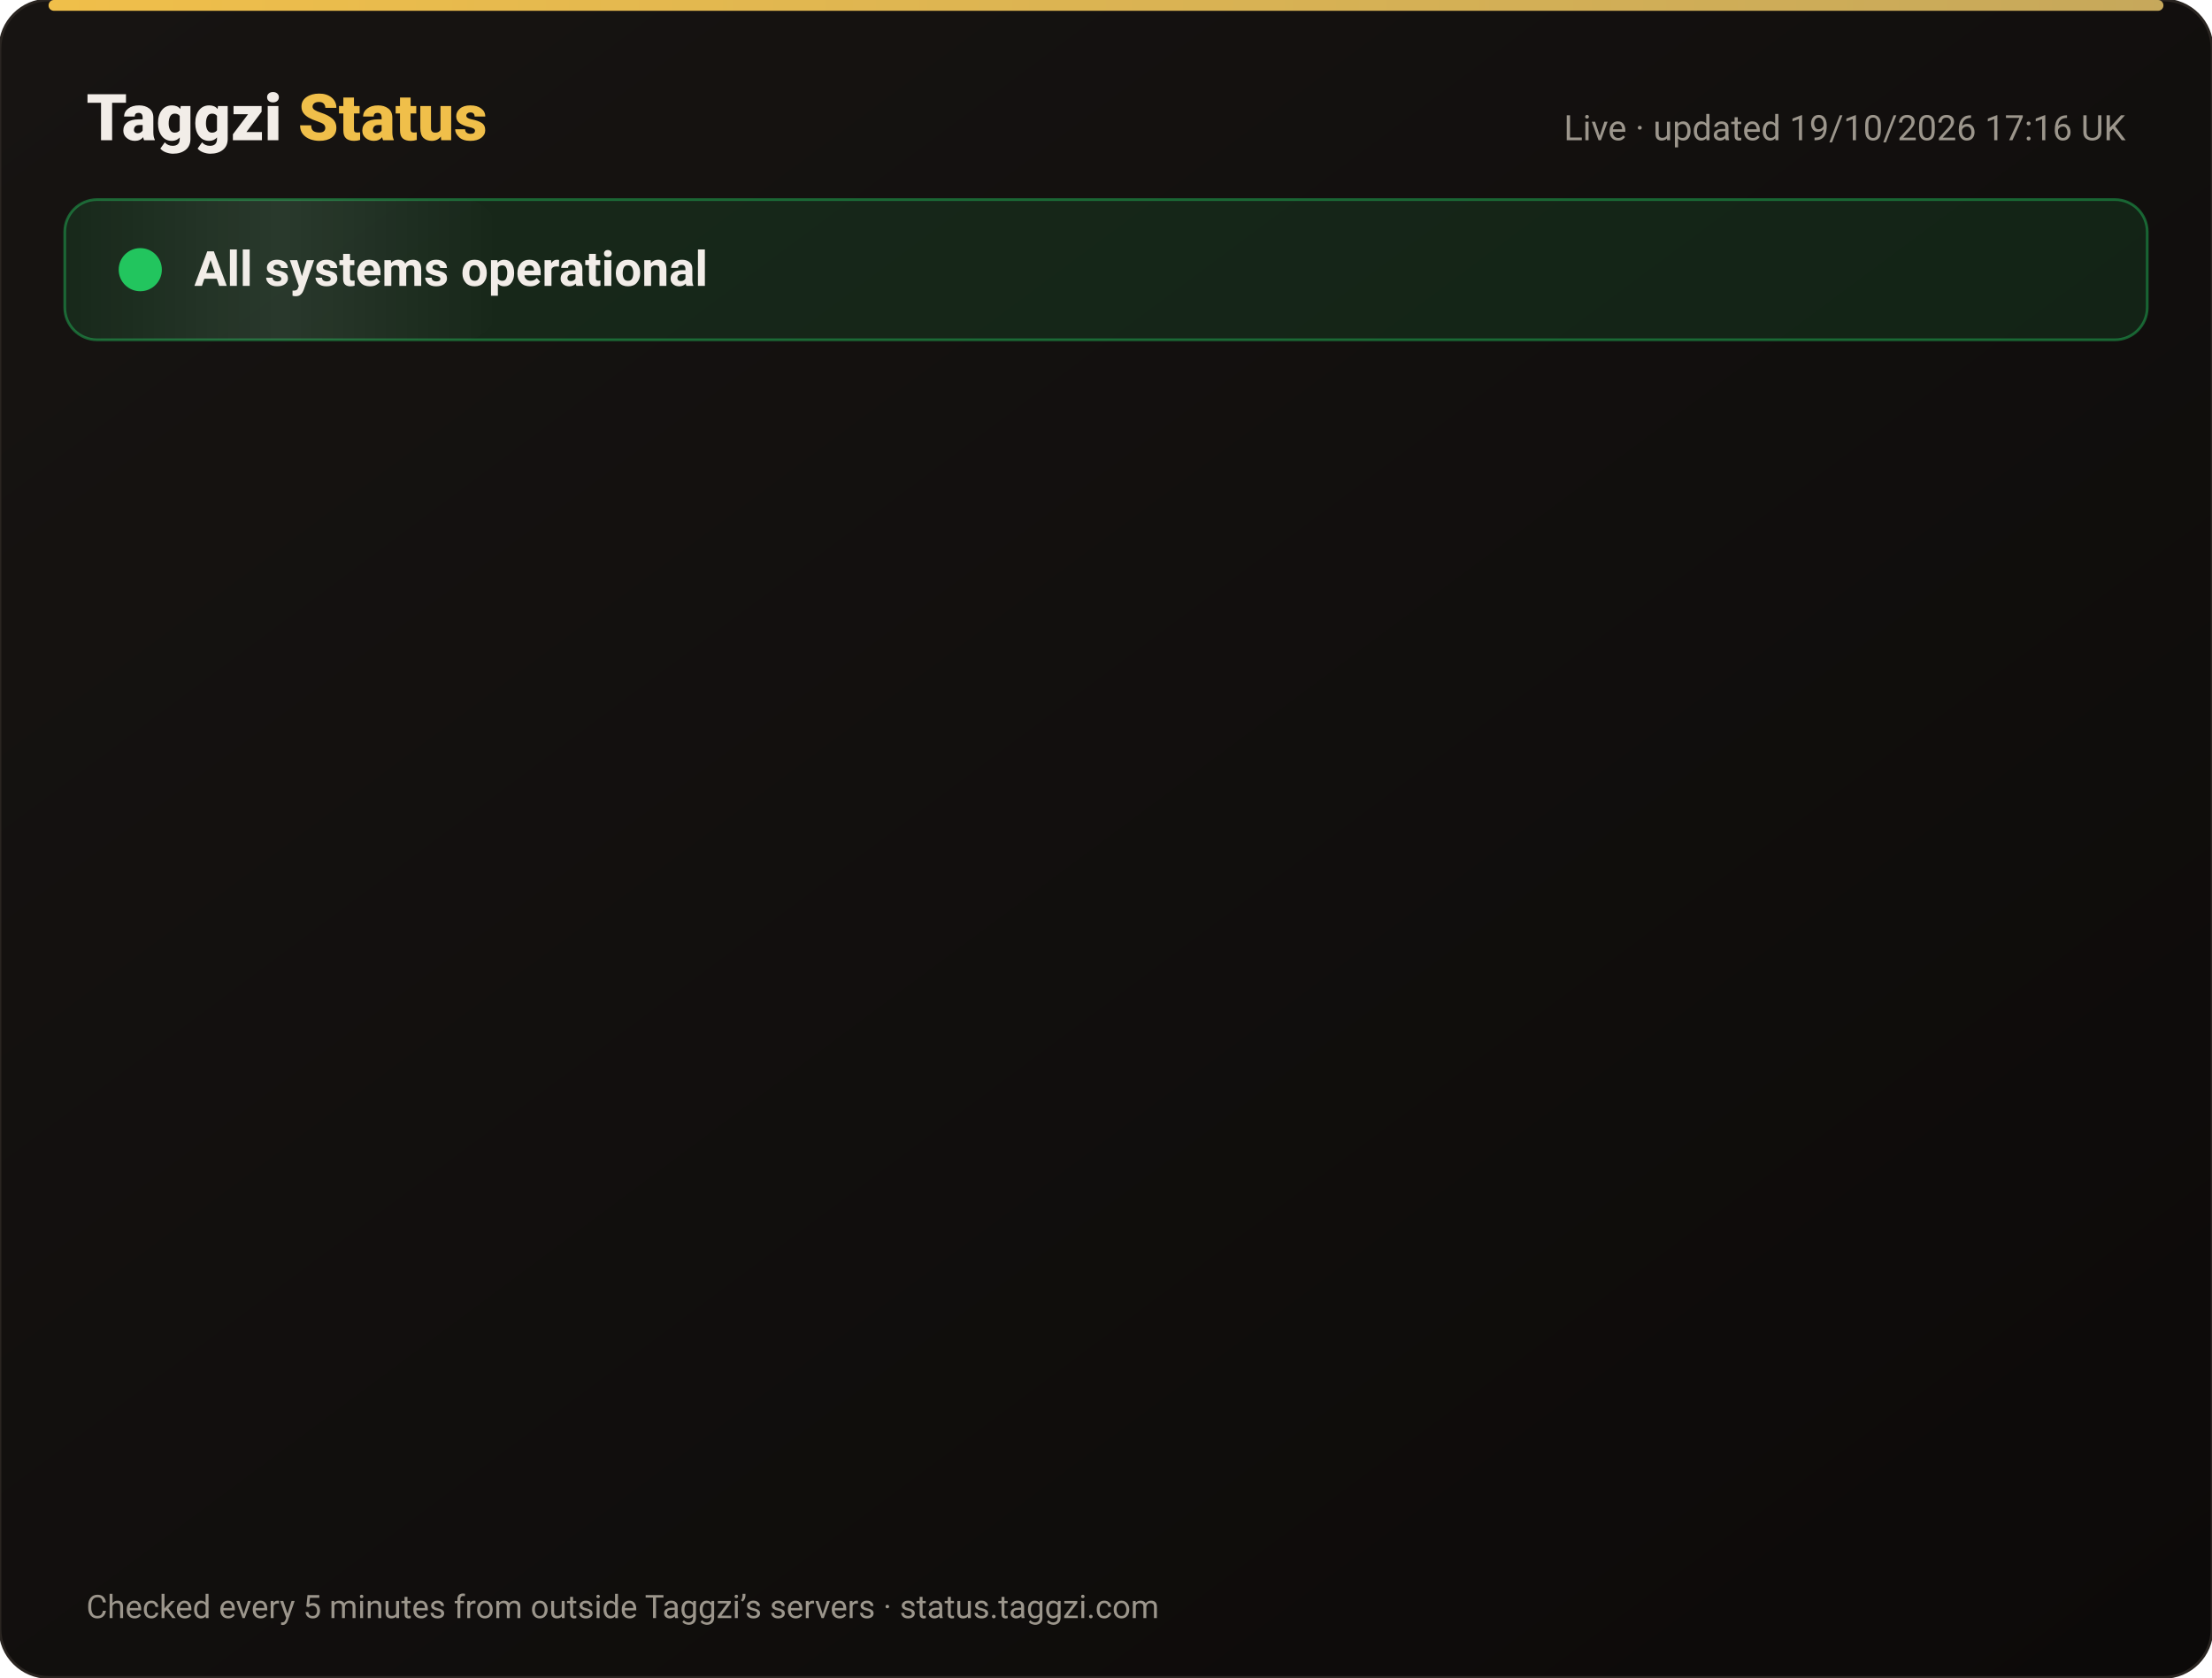
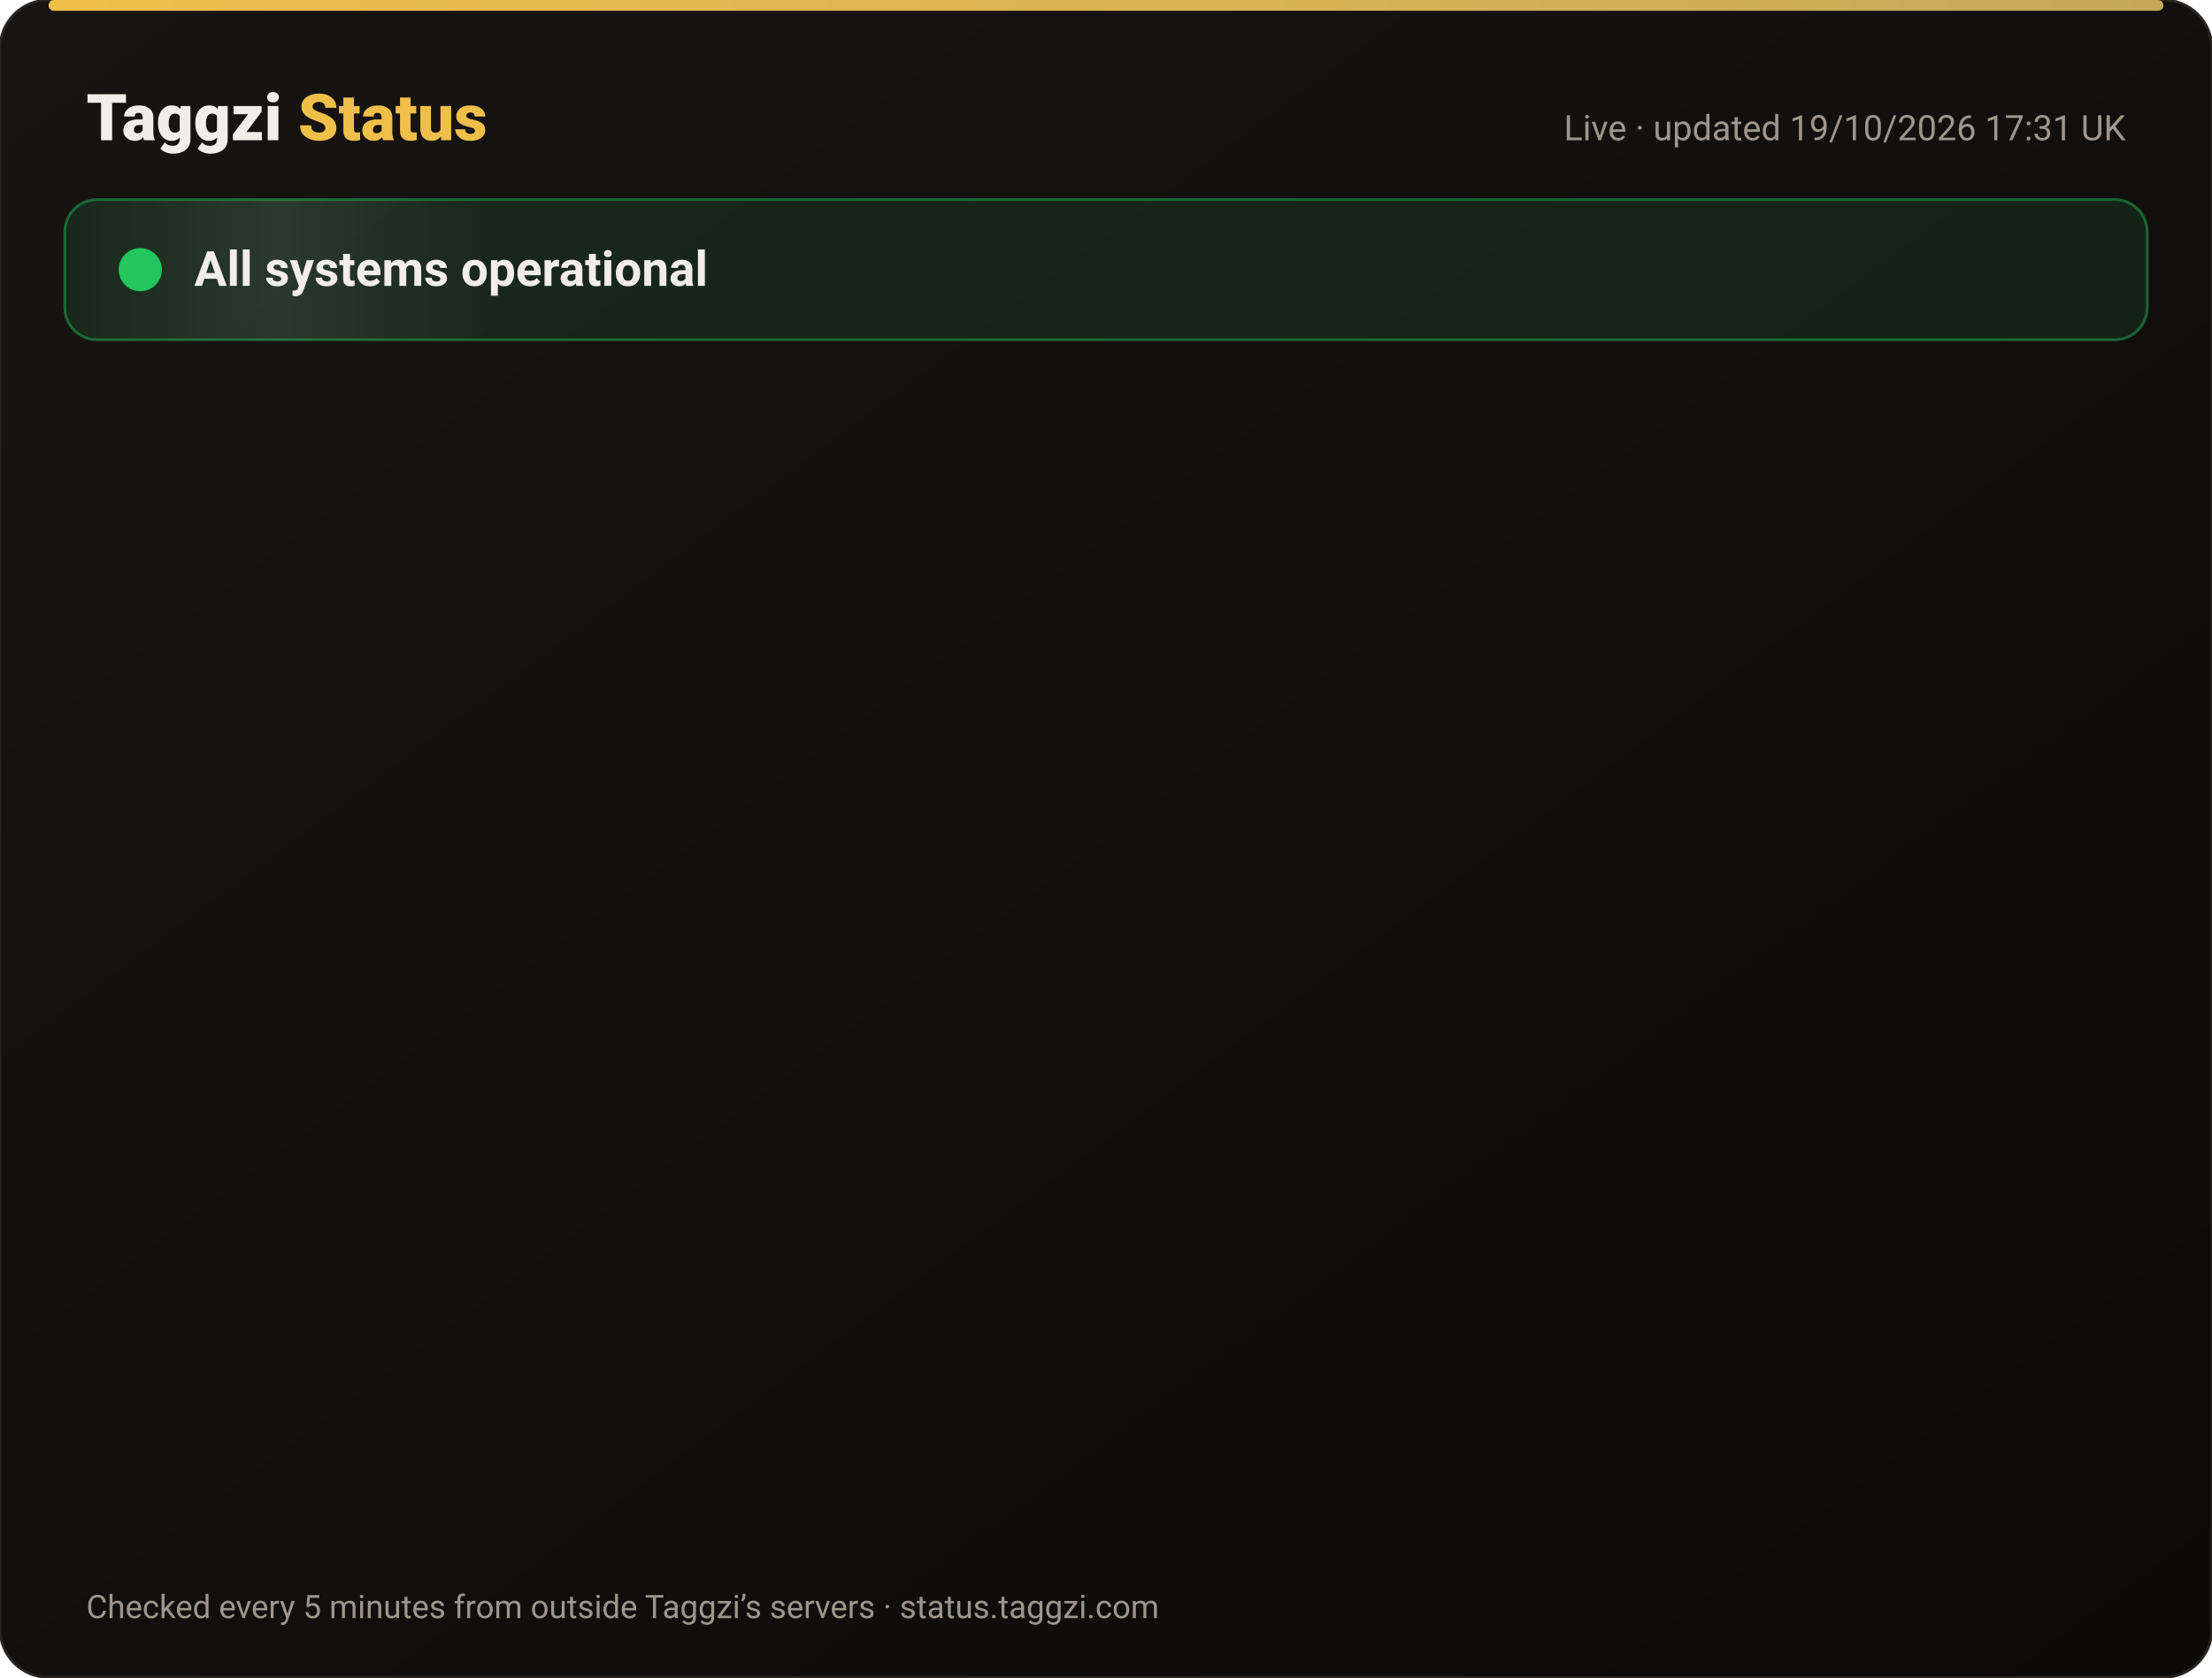
<svg xmlns="http://www.w3.org/2000/svg" width="820" height="622" viewBox="0 0 820 622" font-family="-apple-system,Segoe UI,Roboto,Helvetica,Arial,sans-serif">
  <defs>
    <linearGradient id="bg" x1="0" y1="0" x2="1" y2="1">
      <stop offset="0" stop-color="#171412" />
      <stop offset="1" stop-color="#0C0A09" />
    </linearGradient>
    <linearGradient id="gold" x1="0" x2="1">
      <stop offset="0" stop-color="#F0BF4A" />
      <stop offset="1" stop-color="#c6a85b" />
    </linearGradient>
    <linearGradient id="shine" x1="0" x2="1">
      <stop offset="0" stop-color="#fff" stop-opacity="0" />
      <stop offset=".5" stop-color="#fff" stop-opacity=".08" />
      <stop offset="1" stop-color="#fff" stop-opacity="0" />
    </linearGradient>
  </defs>
  <rect width="820" height="622" rx="18" fill="url(#bg)" stroke="#2a2521" />
  <rect x="18" y="0" width="784" height="4" rx="2" fill="url(#gold)" />
  <text x="32" y="52" font-size="24" font-weight="800" fill="#F2EDE8">Taggzi <tspan fill="#F0BF4A">Status</tspan>
  </text>
-   <text x="788" y="52" font-size="13" fill="#9C968C" text-anchor="end">Live · updated 19/10/2026 17:16 UK</text>
+   <text x="788" y="52" font-size="13" fill="#9C968C" text-anchor="end">Live · updated 19/10/2026 17:31 UK</text>
  <rect x="24" y="74" width="772" height="52" rx="12" fill="#22c55e" fill-opacity=".12" stroke="#22c55e" stroke-opacity=".45" />
  <rect x="24" y="74" width="160" height="52" rx="12" fill="url(#shine)">
    <animate attributeName="x" from="-160" to="820" dur="4s" repeatCount="indefinite" />
  </rect>
  <circle cx="52" cy="100" r="7" fill="#22c55e" />
  <circle cx="52" cy="100" r="7" fill="none" stroke="#22c55e" stroke-width="2">
    <animate attributeName="r" values="7;15;7" dur="2s" repeatCount="indefinite" />
    <animate attributeName="opacity" values=".9;0;.9" dur="2s" repeatCount="indefinite" />
  </circle>
  <text x="72" y="106" font-size="18" font-weight="700" fill="#F2EDE8">All systems operational</text>
  <g opacity="0">
    <animate attributeName="opacity" from="0" to="1" begin="0.00s" dur=".6s" fill="freeze" />
    <line x1="32" y1="188" x2="788" y2="188" stroke="#2a2521" />
    <circle cx="44" cy="166" r="6" fill="#22c55e">
      <animate attributeName="opacity" values="1;.45;1" dur="2.4s" begin="0.00s" repeatCount="indefinite" />
    </circle>
    <text x="62" y="171" font-size="15" font-weight="650" fill="#F2EDE8">Website</text>
    <text x="630" y="171" font-size="13" fill="#9C968C" text-anchor="end">100.00% uptime</text>
    <rect x="648" y="154" width="140" height="24" rx="12" fill="#22c55e" fill-opacity=".14" stroke="#22c55e" stroke-opacity=".5" />
    <text x="718" y="171" font-size="12" font-weight="700" fill="#22c55e" text-anchor="middle">Operational</text>
  </g>
  <g opacity="0">
    <animate attributeName="opacity" from="0" to="1" begin="0.15s" dur=".6s" fill="freeze" />
    <line x1="32" y1="234" x2="788" y2="234" stroke="#2a2521" />
    <circle cx="44" cy="212" r="6" fill="#22c55e">
      <animate attributeName="opacity" values="1;.45;1" dur="2.4s" begin="0.15s" repeatCount="indefinite" />
    </circle>
    <text x="62" y="217" font-size="15" font-weight="650" fill="#F2EDE8">Tag scans</text>
    <text x="630" y="217" font-size="13" fill="#9C968C" text-anchor="end">100.00% uptime</text>
    <rect x="648" y="200" width="140" height="24" rx="12" fill="#22c55e" fill-opacity=".14" stroke="#22c55e" stroke-opacity=".5" />
    <text x="718" y="217" font-size="12" font-weight="700" fill="#22c55e" text-anchor="middle">Operational</text>
  </g>
  <g opacity="0">
    <animate attributeName="opacity" from="0" to="1" begin="0.30s" dur=".6s" fill="freeze" />
    <line x1="32" y1="280" x2="788" y2="280" stroke="#2a2521" />
    <circle cx="44" cy="258" r="6" fill="#22c55e">
      <animate attributeName="opacity" values="1;.45;1" dur="2.4s" begin="0.30s" repeatCount="indefinite" />
    </circle>
    <text x="62" y="263" font-size="15" font-weight="650" fill="#F2EDE8">Manual tag lookup</text>
    <text x="630" y="263" font-size="13" fill="#9C968C" text-anchor="end">100.00% uptime</text>
    <rect x="648" y="246" width="140" height="24" rx="12" fill="#22c55e" fill-opacity=".14" stroke="#22c55e" stroke-opacity=".5" />
    <text x="718" y="263" font-size="12" font-weight="700" fill="#22c55e" text-anchor="middle">Operational</text>
  </g>
  <g opacity="0">
    <animate attributeName="opacity" from="0" to="1" begin="0.45s" dur=".6s" fill="freeze" />
    <line x1="32" y1="326" x2="788" y2="326" stroke="#2a2521" />
    <circle cx="44" cy="304" r="6" fill="#22c55e">
      <animate attributeName="opacity" values="1;.45;1" dur="2.4s" begin="0.45s" repeatCount="indefinite" />
    </circle>
    <text x="62" y="309" font-size="15" font-weight="650" fill="#F2EDE8">App &amp; login</text>
    <text x="630" y="309" font-size="13" fill="#9C968C" text-anchor="end">100.00% uptime</text>
    <rect x="648" y="292" width="140" height="24" rx="12" fill="#22c55e" fill-opacity=".14" stroke="#22c55e" stroke-opacity=".5" />
    <text x="718" y="309" font-size="12" font-weight="700" fill="#22c55e" text-anchor="middle">Operational</text>
  </g>
  <g opacity="0">
    <animate attributeName="opacity" from="0" to="1" begin="0.60s" dur=".6s" fill="freeze" />
    <line x1="32" y1="372" x2="788" y2="372" stroke="#2a2521" />
    <circle cx="44" cy="350" r="6" fill="#22c55e">
      <animate attributeName="opacity" values="1;.45;1" dur="2.4s" begin="0.60s" repeatCount="indefinite" />
    </circle>
    <text x="62" y="355" font-size="15" font-weight="650" fill="#F2EDE8">Community alerts</text>
    <text x="630" y="355" font-size="13" fill="#9C968C" text-anchor="end">100.00% uptime</text>
    <rect x="648" y="338" width="140" height="24" rx="12" fill="#22c55e" fill-opacity=".14" stroke="#22c55e" stroke-opacity=".5" />
    <text x="718" y="355" font-size="12" font-weight="700" fill="#22c55e" text-anchor="middle">Operational</text>
  </g>
  <g opacity="0">
    <animate attributeName="opacity" from="0" to="1" begin="0.75s" dur=".6s" fill="freeze" />
    <line x1="32" y1="418" x2="788" y2="418" stroke="#2a2521" />
    <circle cx="44" cy="396" r="6" fill="#22c55e">
      <animate attributeName="opacity" values="1;.45;1" dur="2.4s" begin="0.75s" repeatCount="indefinite" />
    </circle>
    <text x="62" y="401" font-size="15" font-weight="650" fill="#F2EDE8">Private calling</text>
    <text x="630" y="401" font-size="13" fill="#9C968C" text-anchor="end">100.00% uptime</text>
    <rect x="648" y="384" width="140" height="24" rx="12" fill="#22c55e" fill-opacity=".14" stroke="#22c55e" stroke-opacity=".5" />
    <text x="718" y="401" font-size="12" font-weight="700" fill="#22c55e" text-anchor="middle">Operational</text>
  </g>
  <g opacity="0">
    <animate attributeName="opacity" from="0" to="1" begin="0.90s" dur=".6s" fill="freeze" />
    <line x1="32" y1="464" x2="788" y2="464" stroke="#2a2521" />
    <circle cx="44" cy="442" r="6" fill="#22c55e">
      <animate attributeName="opacity" values="1;.45;1" dur="2.4s" begin="0.90s" repeatCount="indefinite" />
    </circle>
    <text x="62" y="447" font-size="15" font-weight="650" fill="#F2EDE8">Payments</text>
    <text x="630" y="447" font-size="13" fill="#9C968C" text-anchor="end">99.98% uptime</text>
    <rect x="648" y="430" width="140" height="24" rx="12" fill="#22c55e" fill-opacity=".14" stroke="#22c55e" stroke-opacity=".5" />
    <text x="718" y="447" font-size="12" font-weight="700" fill="#22c55e" text-anchor="middle">Operational</text>
  </g>
  <g opacity="0">
    <animate attributeName="opacity" from="0" to="1" begin="1.05s" dur=".6s" fill="freeze" />
    <line x1="32" y1="510" x2="788" y2="510" stroke="#2a2521" />
    <circle cx="44" cy="488" r="6" fill="#22c55e">
      <animate attributeName="opacity" values="1;.45;1" dur="2.4s" begin="1.05s" repeatCount="indefinite" />
    </circle>
    <text x="62" y="493" font-size="15" font-weight="650" fill="#F2EDE8">Email &amp; support</text>
    <text x="630" y="493" font-size="13" fill="#9C968C" text-anchor="end">100.00% uptime</text>
    <rect x="648" y="476" width="140" height="24" rx="12" fill="#22c55e" fill-opacity=".14" stroke="#22c55e" stroke-opacity=".5" />
    <text x="718" y="493" font-size="12" font-weight="700" fill="#22c55e" text-anchor="middle">Operational</text>
  </g>
  <g opacity="0">
    <animate attributeName="opacity" from="0" to="1" begin="1.20s" dur=".6s" fill="freeze" />
    <line x1="32" y1="556" x2="788" y2="556" stroke="#2a2521" />
    <circle cx="44" cy="534" r="6" fill="#22c55e">
      <animate attributeName="opacity" values="1;.45;1" dur="2.4s" begin="1.20s" repeatCount="indefinite" />
    </circle>
    <text x="62" y="539" font-size="15" font-weight="650" fill="#F2EDE8">Secure connection (SSL)</text>
    <text x="630" y="539" font-size="13" fill="#9C968C" text-anchor="end">100.00% uptime</text>
    <rect x="648" y="522" width="140" height="24" rx="12" fill="#22c55e" fill-opacity=".14" stroke="#22c55e" stroke-opacity=".5" />
    <text x="718" y="539" font-size="12" font-weight="700" fill="#22c55e" text-anchor="middle">Operational</text>
  </g>
  <text x="32" y="600" font-size="12" fill="#9C968C">Checked every 5 minutes from outside Taggzi’s servers · status.taggzi.com</text>
</svg>
